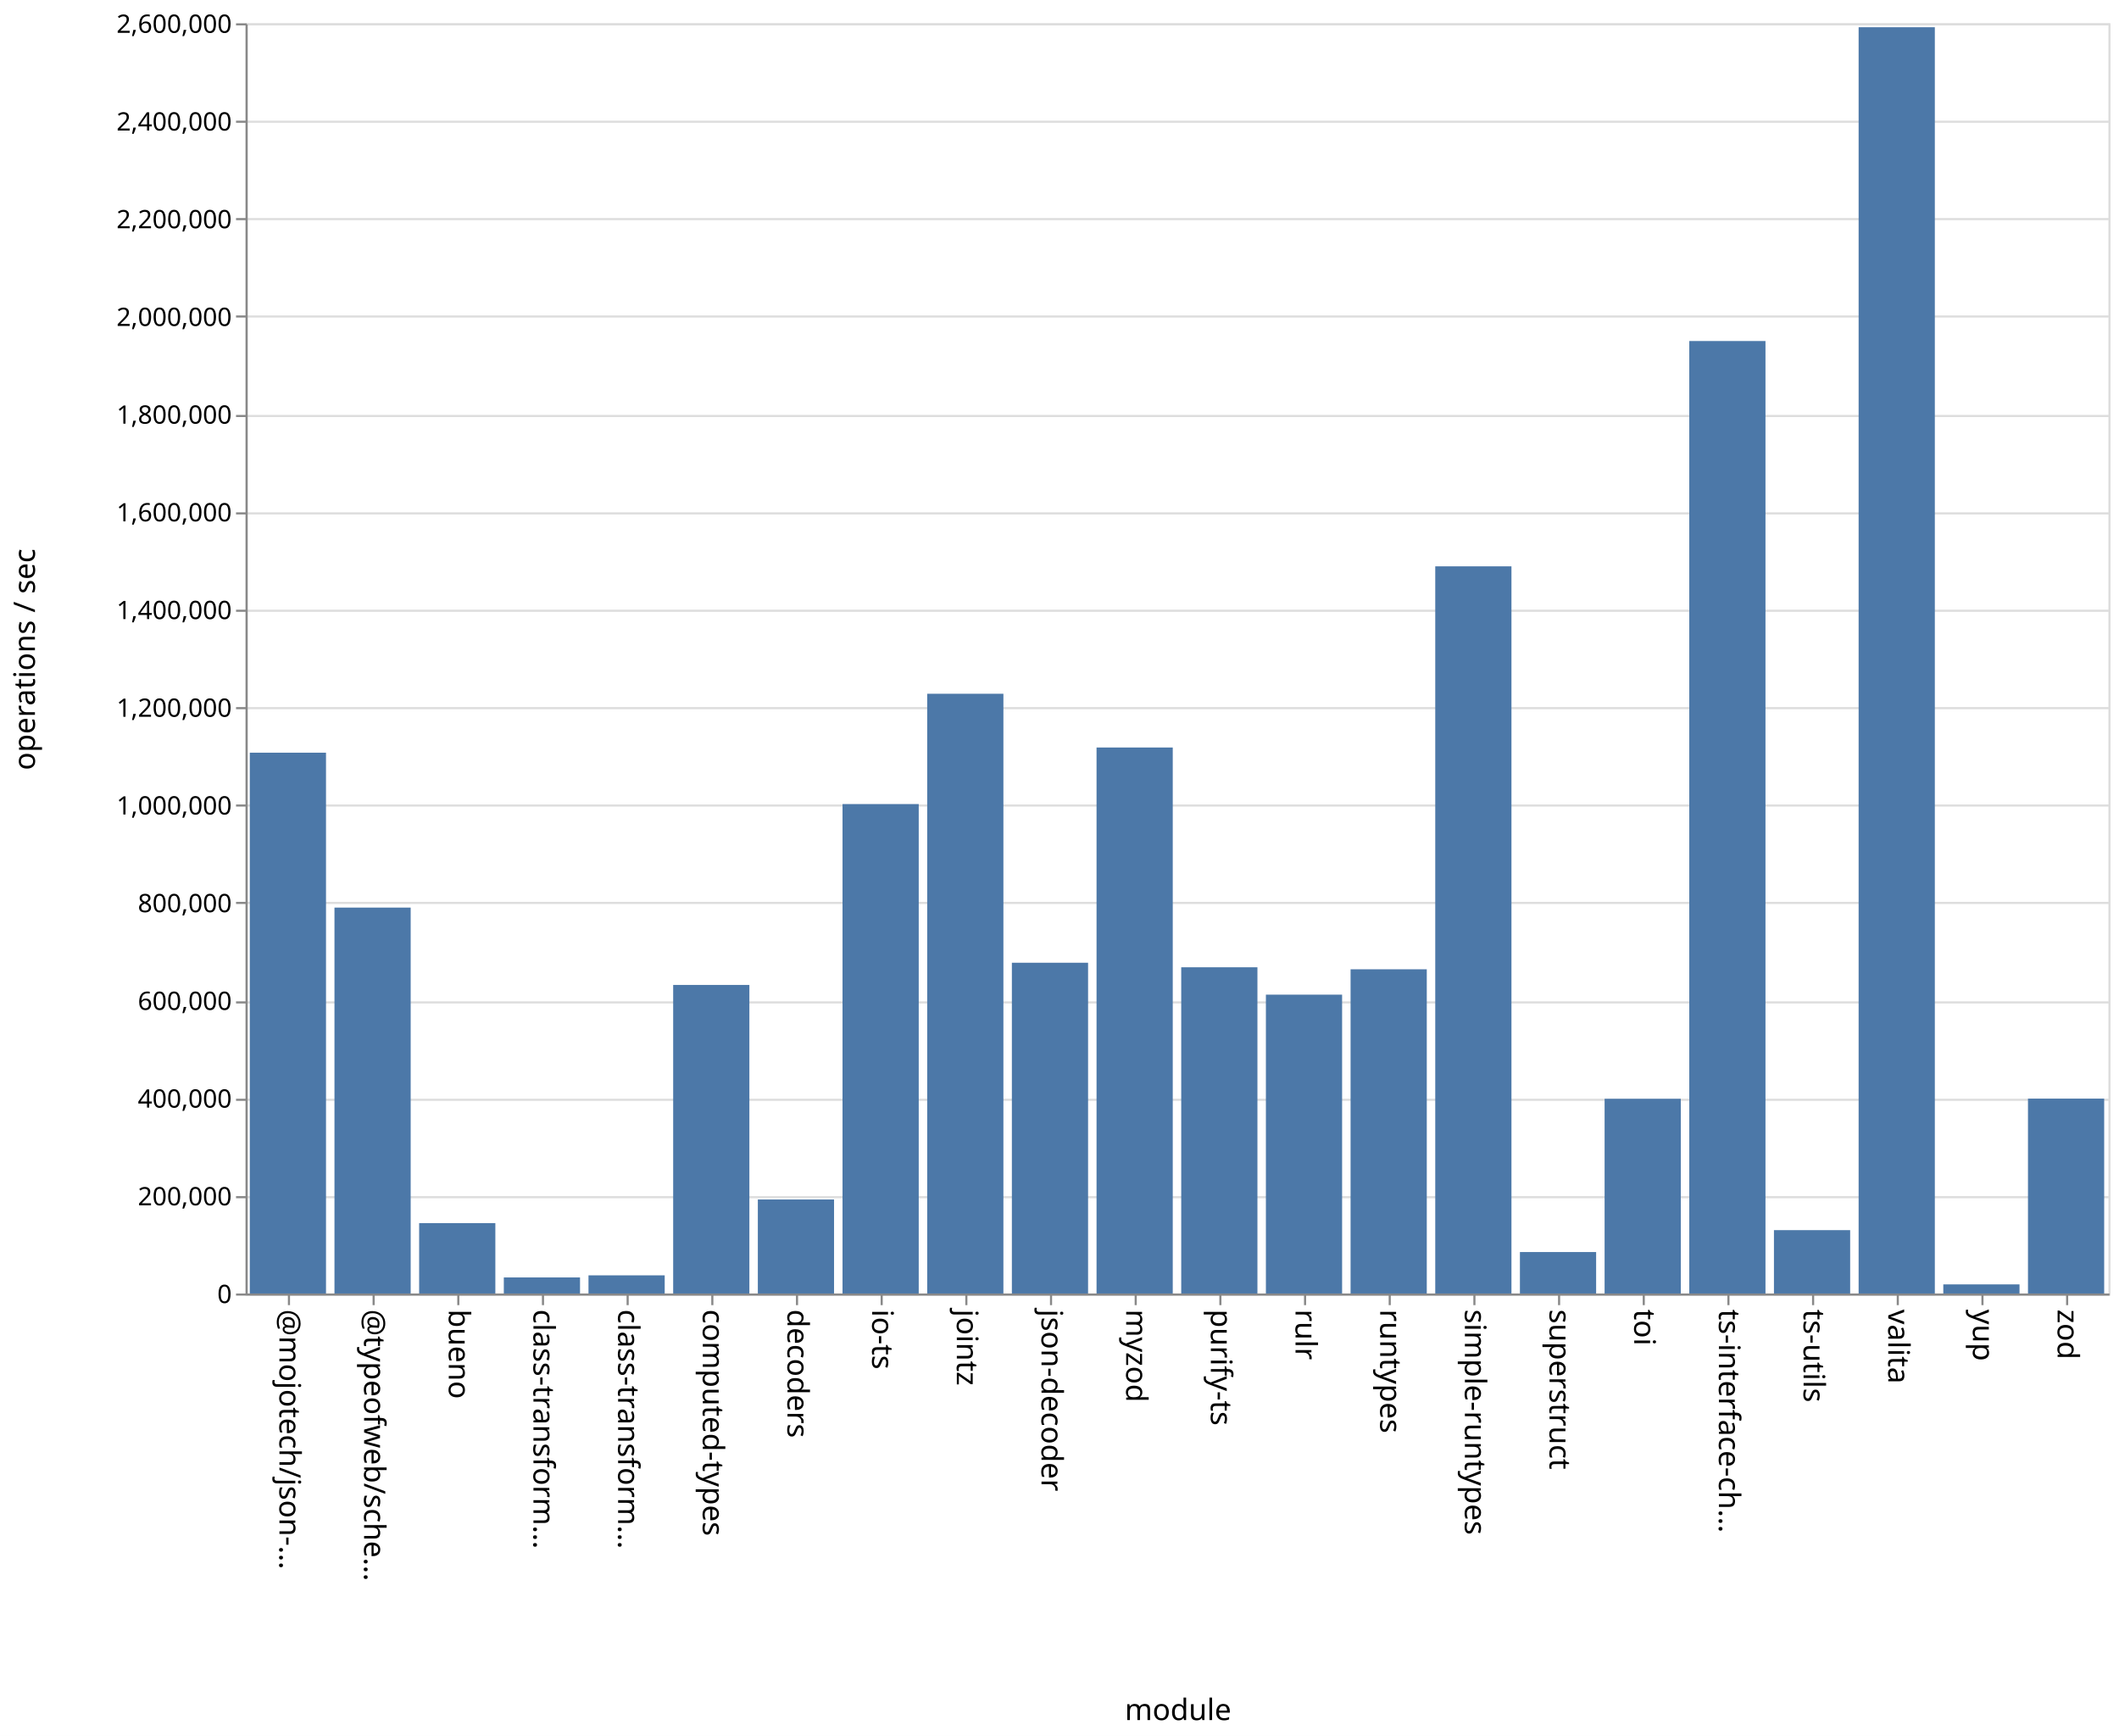
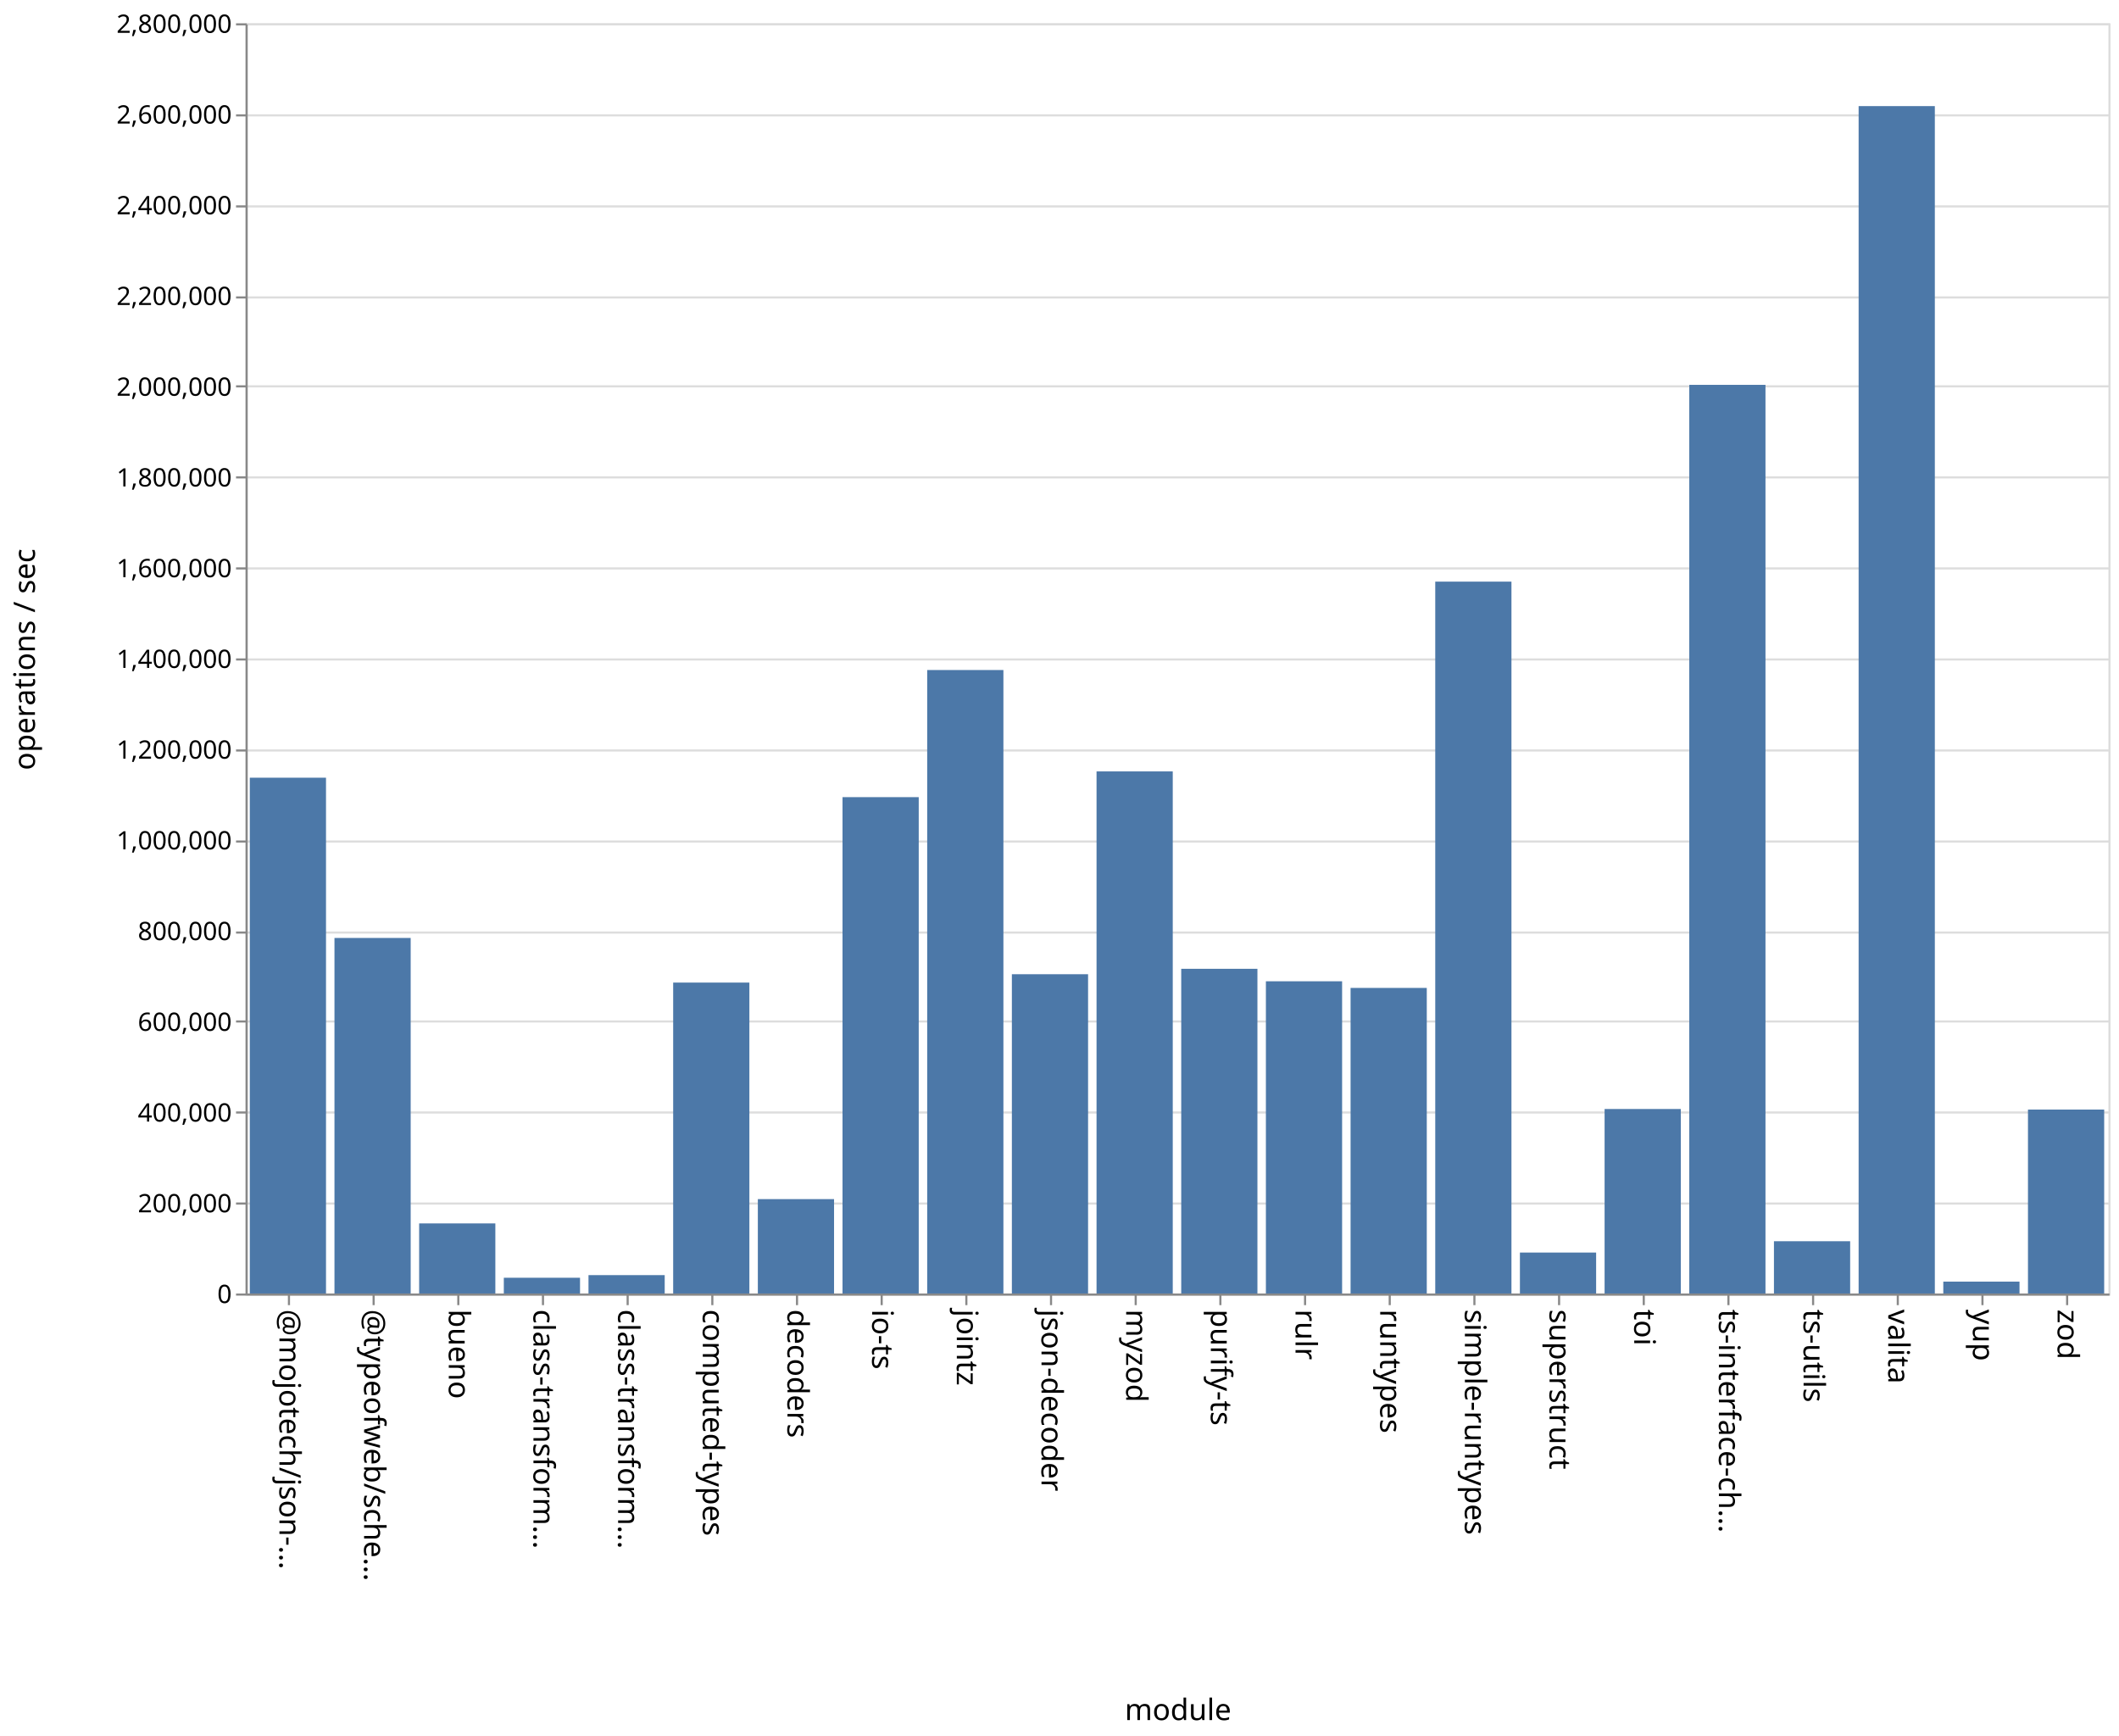
<svg xmlns="http://www.w3.org/2000/svg" class="marks" width="1001" height="820">
  <path fill="#fff" d="M0 0h1001v820H0z" />
  <g class="mark-group role-frame root" aria-roledescription="group mark container" fill="none" stroke-miterlimit="10">
    <path class="background" aria-hidden="true" d="M116.5 11.5h880v600h-880z" stroke="#ddd" />
-     <g class="mark-group role-axis" aria-roledescription="axis" aria-label="Y-axis for a linear scale with values from 0 to 2,600,000">
+     <g class="mark-group role-axis" aria-roledescription="axis" aria-label="Y-axis for a linear scale with values from 0 to 2,800,000">
      <path class="background" aria-hidden="true" d="M116.5 11.5z" pointer-events="none" />
      <g class="mark-rule role-axis-grid" pointer-events="none" stroke="#ddd">
-         <path d="M116.5 611.5h880M116.5 565.5h880M116.5 519.5h880M116.5 473.5h880M116.5 426.5h880M116.5 380.5h880M116.5 334.5h880M116.5 288.5h880M116.5 242.5h880M116.5 196.5h880M116.5 149.5h880M116.5 103.5h880M116.5 57.5h880M116.5 11.5h880" />
+         <path d="M116.5 611.5h880M116.5 568.5h880M116.5 525.5h880M116.5 482.5h880M116.5 440.5h880M116.5 397.5h880M116.5 354.5h880M116.5 311.5h880M116.5 268.5h880M116.5 225.5h880M116.5 182.5h880M116.5 140.5h880M116.5 97.5h880M116.5 54.5h880M116.5 11.5h880" />
      </g>
    </g>
    <g class="mark-group role-axis" aria-roledescription="axis" aria-label="X-axis titled 'module' for a discrete scale with 22 values: @mojotech/json-type-validation, @typeofweb/schema, bueno, class-transformer-validator-async, class-transformer-validator-sync, ending with zod">
      <path class="background" aria-hidden="true" d="M116.5 611.5z" pointer-events="none" />
      <g class="mark-rule role-axis-tick" pointer-events="none" stroke="#888">
        <path d="M136.5 611.5v5M176.5 611.5v5M216.5 611.5v5M256.5 611.5v5M296.5 611.5v5M336.5 611.5v5M376.5 611.5v5M416.5 611.5v5M456.5 611.5v5M496.5 611.5v5M536.5 611.5v5M576.5 611.5v5M616.5 611.5v5M656.5 611.5v5M696.5 611.5v5M736.5 611.5v5M776.5 611.5v5M816.5 611.5v5M856.5 611.5v5M896.5 611.5v5M936.5 611.5v5M976.5 611.5v5" />
      </g>
      <g class="mark-text role-axis-label" pointer-events="none" font-family="sans-serif" font-size="14" fill="#000">
        <text transform="rotate(90 -243.25 375.25)">@mojotech/json-…</text>
        <text transform="rotate(90 -223.25 395.25)">@typeofweb/sche…</text>
        <text transform="rotate(90 -203.25 415.25)">bueno</text>
        <text transform="rotate(90 -183.25 435.25)">class-transform…</text>
        <text transform="rotate(90 -163.25 455.25)">class-transform…</text>
        <text transform="rotate(90 -143.25 475.25)">computed-types</text>
        <text transform="rotate(90 -123.25 495.25)">decoders</text>
        <text transform="rotate(90 -103.25 515.25)">io-ts</text>
        <text transform="rotate(90 -83.25 535.25)">jointz</text>
        <text transform="rotate(90 -63.25 555.25)">json-decoder</text>
        <text transform="rotate(90 -43.25 575.25)">myzod</text>
        <text transform="rotate(90 -23.25 595.25)">purify-ts</text>
        <text transform="rotate(90 -3.25 615.25)">rulr</text>
        <text transform="rotate(90 16.75 635.25)">runtypes</text>
        <text transform="rotate(90 36.75 655.25)">simple-runtypes</text>
        <text transform="rotate(90 56.75 675.25)">superstruct</text>
        <text transform="rotate(90 76.75 695.25)">toi</text>
        <text transform="rotate(90 96.75 715.25)">ts-interface-ch…</text>
        <text transform="rotate(90 116.75 735.25)">ts-utils</text>
        <text transform="rotate(90 136.75 755.25)">valita</text>
        <text transform="rotate(90 156.75 775.25)">yup</text>
        <text transform="rotate(90 176.75 795.25)">zod</text>
      </g>
      <path stroke="#888" d="M116.5 611.5h880" class="mark-rule role-axis-domain" pointer-events="none" />
      <text text-anchor="middle" transform="translate(556.5 812.5)" font-family="sans-serif" font-size="14" fill="#000" class="mark-text role-axis-title" pointer-events="none">module</text>
    </g>
-     <g class="mark-group role-axis" aria-roledescription="axis" aria-label="Y-axis titled 'operations / sec' for a linear scale with values from 0 to 2,600,000">
+     <g class="mark-group role-axis" aria-roledescription="axis" aria-label="Y-axis titled 'operations / sec' for a linear scale with values from 0 to 2,800,000">
      <path class="background" aria-hidden="true" d="M116.5 11.5z" pointer-events="none" />
      <g class="mark-rule role-axis-tick" pointer-events="none" stroke="#888">
-         <path d="M116.5 611.5h-5M116.5 565.5h-5M116.5 519.5h-5M116.5 473.5h-5M116.5 426.5h-5M116.5 380.5h-5M116.5 334.5h-5M116.5 288.5h-5M116.5 242.5h-5M116.5 196.5h-5M116.5 149.5h-5M116.5 103.5h-5M116.5 57.5h-5M116.5 11.5h-5" />
+         <path d="M116.5 611.5h-5M116.5 568.5h-5M116.5 525.5h-5M116.5 482.5h-5M116.5 440.5h-5M116.5 397.5h-5M116.5 354.5h-5M116.5 311.5h-5M116.5 268.5h-5M116.5 225.5h-5M116.5 182.5h-5M116.5 140.5h-5M116.5 97.5h-5M116.5 54.5h-5M116.5 11.5h-5" />
      </g>
      <g class="mark-text role-axis-label" pointer-events="none" text-anchor="end" font-family="sans-serif" font-size="12" fill="#000">
        <text transform="translate(109.5 615.5)">0</text>
-         <text transform="translate(109.5 569.346)">200,000</text>
-         <text transform="translate(109.5 523.192)">400,000</text>
-         <text transform="translate(109.5 477.038)">600,000</text>
-         <text transform="translate(109.5 430.885)">800,000</text>
-         <text transform="translate(109.5 384.73)">1,000,000</text>
-         <text transform="translate(109.5 338.577)">1,200,000</text>
-         <text transform="translate(109.5 292.423)">1,400,000</text>
-         <text transform="translate(109.5 246.27)">1,600,000</text>
-         <text transform="translate(109.5 200.115)">1,800,000</text>
-         <text transform="translate(109.5 153.962)">2,000,000</text>
-         <text transform="translate(109.5 107.808)">2,200,000</text>
-         <text transform="translate(109.5 61.654)">2,400,000</text>
-         <text transform="translate(109.5 15.5)">2,600,000</text>
+         <text transform="translate(109.5 572.643)">200,000</text>
+         <text transform="translate(109.5 529.786)">400,000</text>
+         <text transform="translate(109.5 486.929)">600,000</text>
+         <text transform="translate(109.5 444.071)">800,000</text>
+         <text transform="translate(109.5 401.214)">1,000,000</text>
+         <text transform="translate(109.5 358.357)">1,200,000</text>
+         <text transform="translate(109.5 315.5)">1,400,000</text>
+         <text transform="translate(109.5 272.643)">1,600,000</text>
+         <text transform="translate(109.5 229.786)">1,800,000</text>
+         <text transform="translate(109.5 186.929)">2,000,000</text>
+         <text transform="translate(109.5 144.071)">2,200,000</text>
+         <text transform="translate(109.5 101.214)">2,400,000</text>
+         <text transform="translate(109.5 58.357)">2,600,000</text>
+         <text transform="translate(109.5 15.5)">2,800,000</text>
      </g>
      <path stroke="#888" d="M116.5 611.5v-600" class="mark-rule role-axis-domain" pointer-events="none" />
      <text text-anchor="middle" transform="rotate(-90 164 147.5)" font-family="sans-serif" font-size="14" fill="#000" class="mark-text role-axis-title" pointer-events="none">operations / sec</text>
    </g>
    <g class="mark-rect role-mark marks" aria-roledescription="rect mark container" fill="#4c78a8">
-       <path d="M198 577.748h36V611h-36zM238 603.414h36V611h-36zM278 602.42h36V611h-36zM318 465.243h36V611h-36zM358 566.587h36V611h-36zM398 379.808h36V611h-36zM438 327.704h36V611h-36zM478 454.76h36V611h-36zM118 355.537h36V611h-36zM518 353.09h36V611h-36zM558 456.905h36V611h-36zM598 469.835h36V611h-36zM638 457.854h36V611h-36zM678 267.512h36V611h-36zM718 591.414h36V611h-36zM758 519.02h36V611h-36zM798 161.086h36V611h-36zM838 581.068h36V611h-36zM158 428.71h36V611h-36zM878 12.863h36V611h-36zM918 606.695h36V611h-36zM958 518.943h36V611h-36z" />
+       <path d="M198 577.894h36V611h-36zM238 603.562h36V611h-36zM278 602.317h36V611h-36zM318 464.132h36V611h-36zM358 566.414h36V611h-36zM398 376.539h36V611h-36zM438 316.494h36V611h-36zM478 460.187h36V611h-36zM118 367.358h36V611h-36zM518 364.382h36V611h-36zM558 457.623h36V611h-36zM598 463.518h36V611h-36zM638 466.656h36V611h-36zM678 274.739h36V611h-36zM718 591.659h36V611h-36zM758 523.85h36V611h-36zM798 181.79h36V611h-36zM838 586.31h36V611h-36zM158 443.053h36V611h-36zM878 50.122h36V611h-36zM918 605.381h36V611h-36zM958 524.113h36V611h-36z" />
    </g>
  </g>
</svg>
